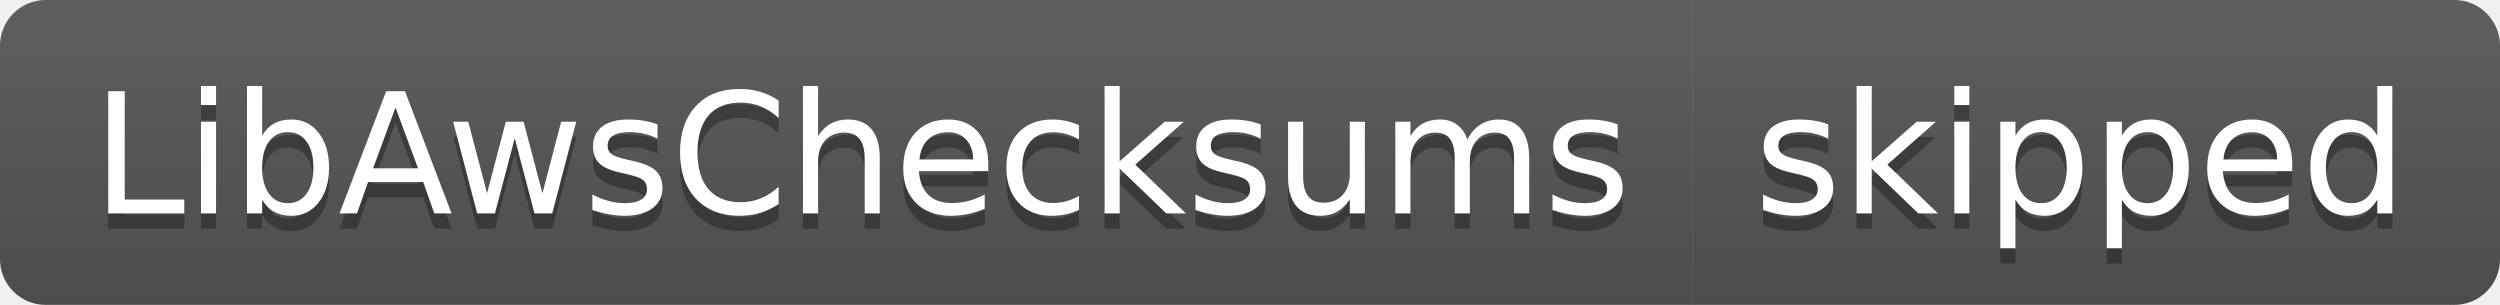
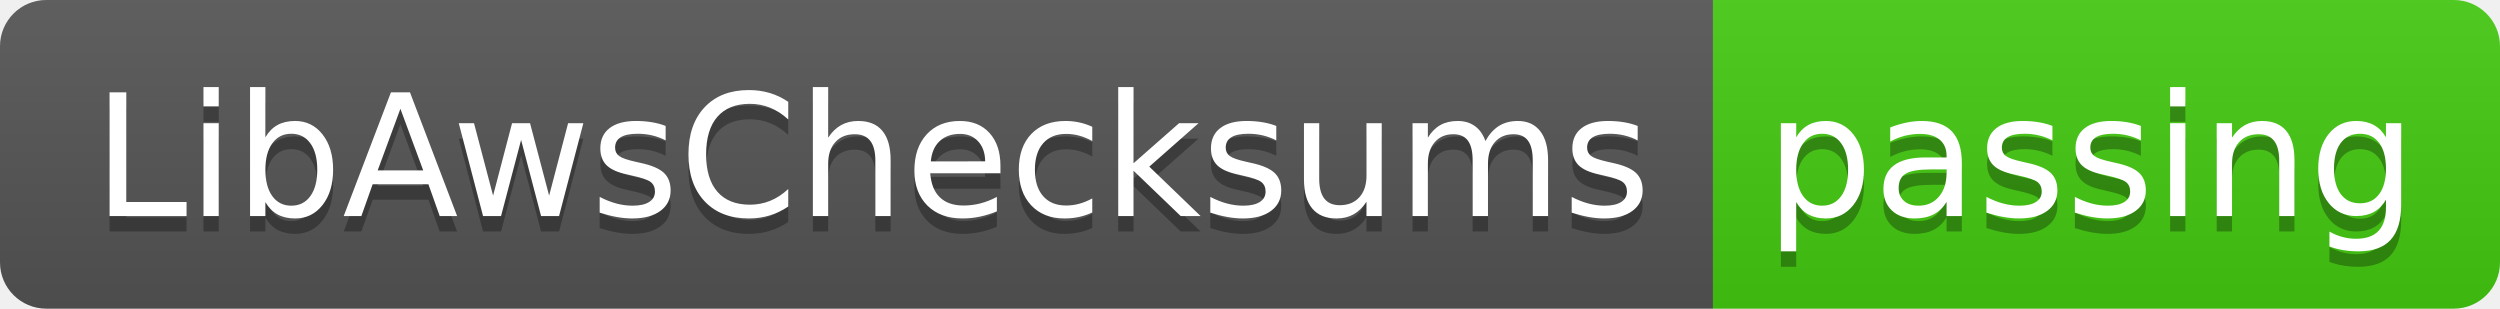
- <svg xmlns="http://www.w3.org/2000/svg" width="164" height="20" role="img" aria-label="LibAwsChecksums: skipped">
+ <svg xmlns="http://www.w3.org/2000/svg" width="162" height="20" role="img" aria-label="LibAwsChecksums: passing">
  <linearGradient id="s" x2="0" y2="100%">
    <stop offset="0" stop-color="#bbb" stop-opacity=".1" />
    <stop offset="1" stop-opacity=".1" />
  </linearGradient>
  <clipPath id="r">
-     <rect width="164" height="20" rx="3" fill="#fff" />
+     <rect width="162" height="20" rx="3" fill="#fff" />
  </clipPath>
  <g clip-path="url(#r)">
    <rect width="111" height="20" fill="#555" />
-     <rect x="111" width="53" height="20" fill="#555" />
-     <rect width="164" height="20" fill="url(#s)" />
+     <rect x="111" width="51" height="20" fill="#4c1" />
+     <rect width="162" height="20" fill="url(#s)" />
  </g>
  <g fill="#fff" text-anchor="middle" font-family="Verdana,Geneva,DejaVu Sans,sans-serif" text-rendering="geometricPrecision" font-size="110">
    <text aria-hidden="true" x="565" y="150" fill="#010101" fill-opacity=".3" transform="scale(.1)" textLength="1010">LibAwsChecksums</text>
    <text x="565" y="140" transform="scale(.1)" fill="#fff" textLength="1010">LibAwsChecksums</text>
-     <text aria-hidden="true" x="1365" y="150" fill="#010101" fill-opacity=".3" transform="scale(.1)" textLength="430">skipped</text>
-     <text x="1365" y="140" transform="scale(.1)" fill="#fff" textLength="430">skipped</text>
+     <text aria-hidden="true" x="1355" y="150" fill="#010101" fill-opacity=".3" transform="scale(.1)" textLength="410">passing</text>
+     <text x="1355" y="140" transform="scale(.1)" fill="#fff" textLength="410">passing</text>
  </g>
</svg>
